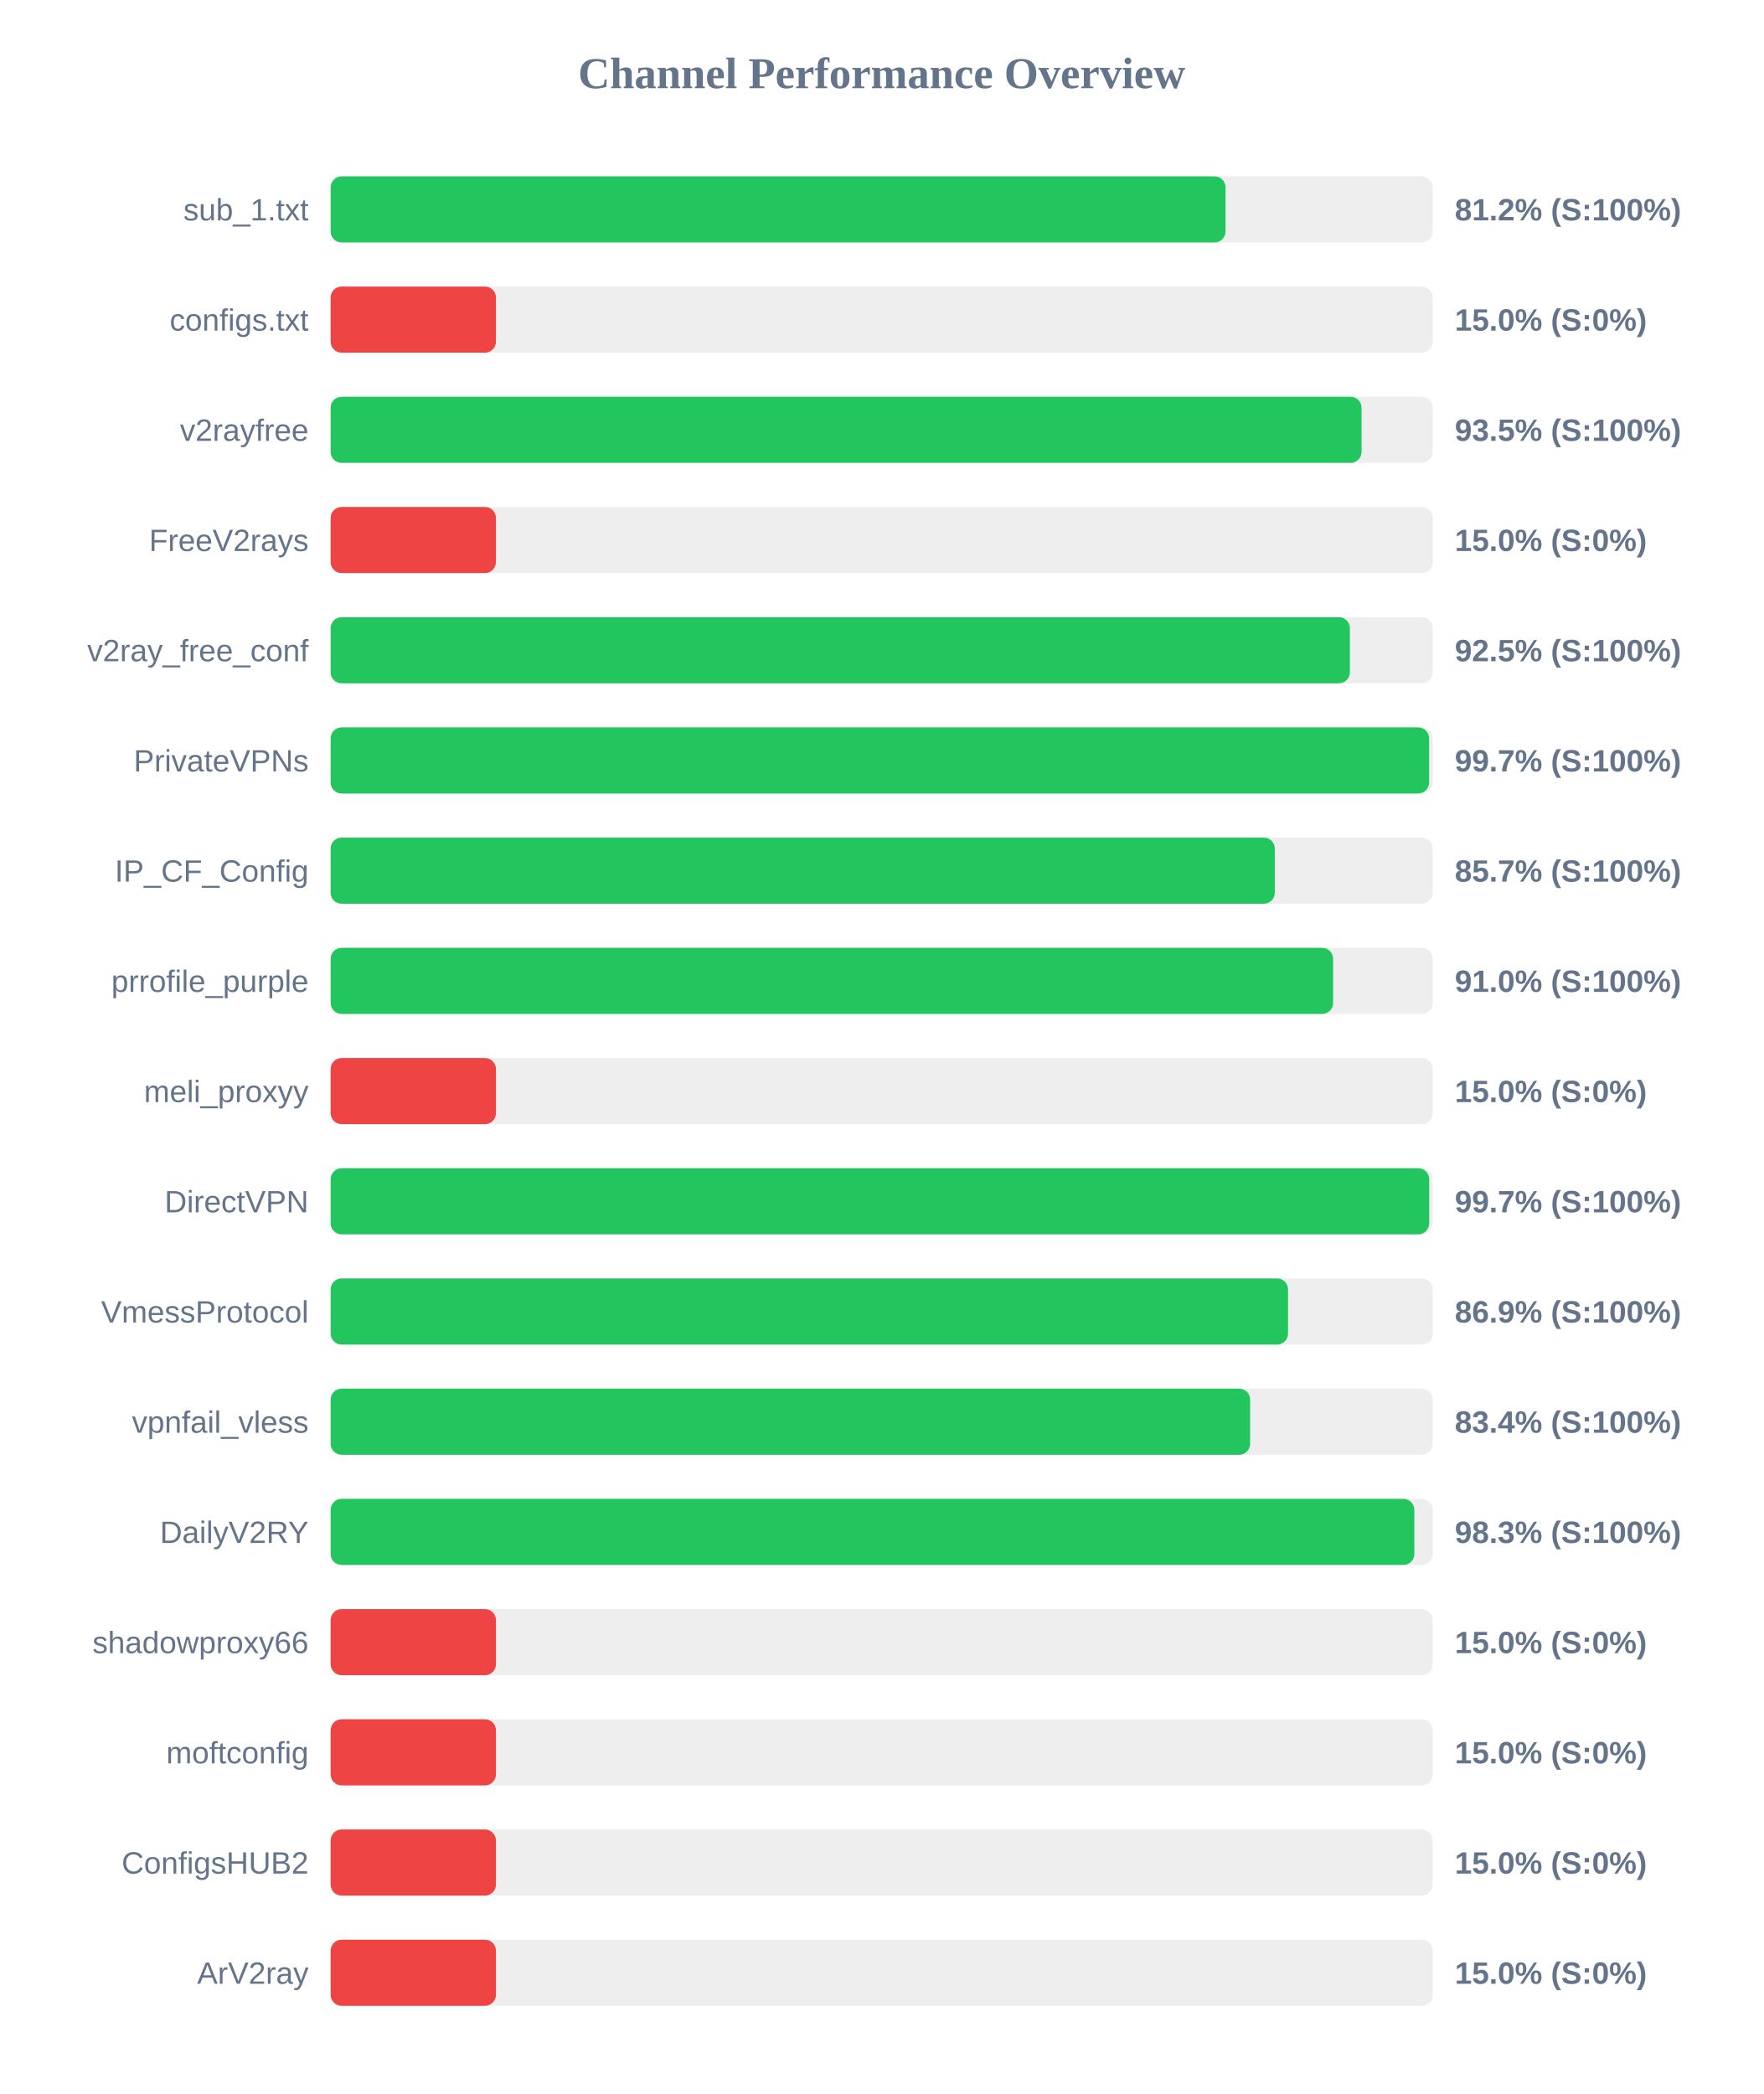
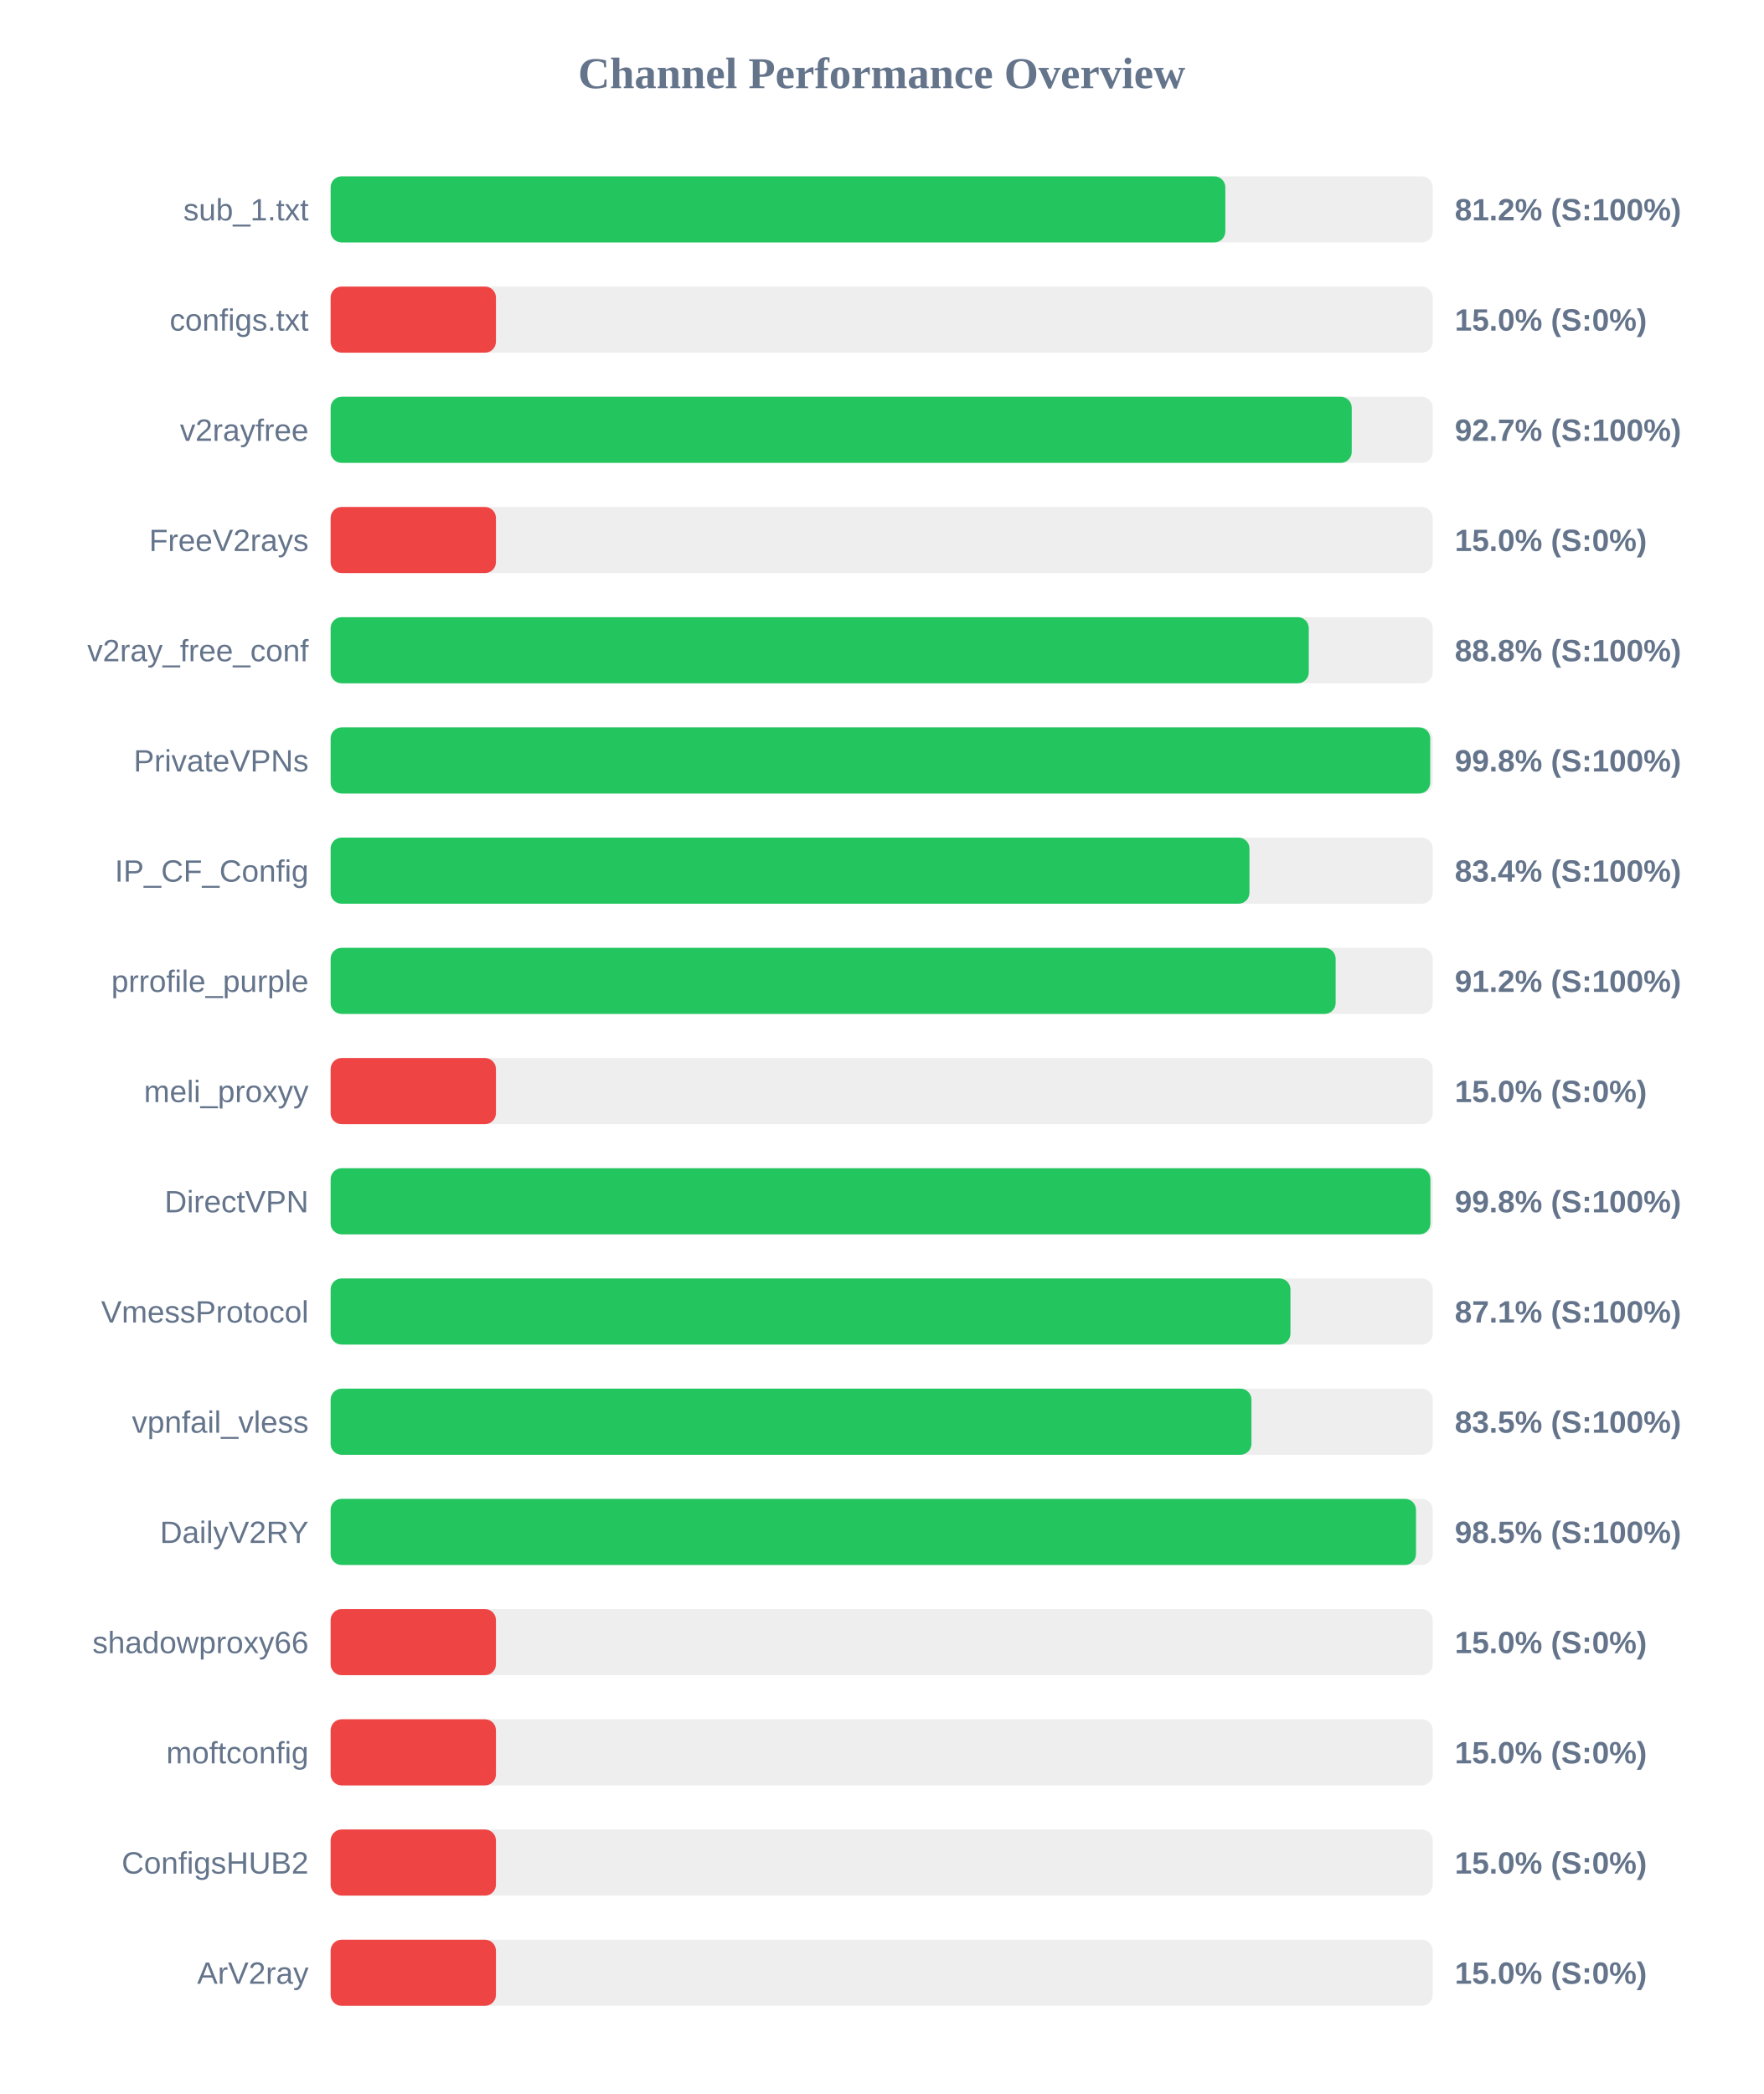
<svg xmlns="http://www.w3.org/2000/svg" width="800" height="950" version="1.1">
  <style>
        .row { font: 14px Arial; fill: #64748b; }
        .score { font: bold 14px Arial; fill: #64748b; }
    </style>
  <text x="400" y="40" text-anchor="middle" font-size="20px" font-weight="bold" fill="#64748b">Channel Performance Overview</text>
  <rect x="150" y="80" width="500" height="30" fill="#eee" rx="5" />
-   <rect x="150" y="80" width="406.0" height="30" fill="#22c55e" rx="5" />
+   <rect x="150" y="80" width="405.9" height="30" fill="#22c55e" rx="5" />
  <text x="140" y="100" text-anchor="end" class="row">sub_1.txt</text>
  <text x="660" y="100" text-anchor="start" class="score">81.2% (S:100%)</text>
  <rect x="150" y="130" width="500" height="30" fill="#eee" rx="5" />
  <rect x="150" y="130" width="75.0" height="30" fill="#ef4444" rx="5" />
  <text x="140" y="150" text-anchor="end" class="row">configs.txt</text>
  <text x="660" y="150" text-anchor="start" class="score">15.0% (S:0%)</text>
  <rect x="150" y="180" width="500" height="30" fill="#eee" rx="5" />
-   <rect x="150" y="180" width="467.7" height="30" fill="#22c55e" rx="5" />
+   <rect x="150" y="180" width="463.25" height="30" fill="#22c55e" rx="5" />
  <text x="140" y="200" text-anchor="end" class="row">v2rayfree</text>
-   <text x="660" y="200" text-anchor="start" class="score">93.5% (S:100%)</text>
+   <text x="660" y="200" text-anchor="start" class="score">92.7% (S:100%)</text>
  <rect x="150" y="230" width="500" height="30" fill="#eee" rx="5" />
  <rect x="150" y="230" width="75.0" height="30" fill="#ef4444" rx="5" />
  <text x="140" y="250" text-anchor="end" class="row">FreeV2rays</text>
  <text x="660" y="250" text-anchor="start" class="score">15.0% (S:0%)</text>
  <rect x="150" y="280" width="500" height="30" fill="#eee" rx="5" />
-   <rect x="150" y="280" width="462.4" height="30" fill="#22c55e" rx="5" />
+   <rect x="150" y="280" width="443.75" height="30" fill="#22c55e" rx="5" />
  <text x="140" y="300" text-anchor="end" class="row">v2ray_free_conf</text>
-   <text x="660" y="300" text-anchor="start" class="score">92.5% (S:100%)</text>
+   <text x="660" y="300" text-anchor="start" class="score">88.8% (S:100%)</text>
  <rect x="150" y="330" width="500" height="30" fill="#eee" rx="5" />
-   <rect x="150" y="330" width="498.35" height="30" fill="#22c55e" rx="5" />
+   <rect x="150" y="330" width="498.85" height="30" fill="#22c55e" rx="5" />
  <text x="140" y="350" text-anchor="end" class="row">PrivateVPNs</text>
-   <text x="660" y="350" text-anchor="start" class="score">99.7% (S:100%)</text>
+   <text x="660" y="350" text-anchor="start" class="score">99.8% (S:100%)</text>
  <rect x="150" y="380" width="500" height="30" fill="#eee" rx="5" />
-   <rect x="150" y="380" width="428.35" height="30" fill="#22c55e" rx="5" />
+   <rect x="150" y="380" width="416.85" height="30" fill="#22c55e" rx="5" />
  <text x="140" y="400" text-anchor="end" class="row">IP_CF_Config</text>
-   <text x="660" y="400" text-anchor="start" class="score">85.7% (S:100%)</text>
+   <text x="660" y="400" text-anchor="start" class="score">83.4% (S:100%)</text>
  <rect x="150" y="430" width="500" height="30" fill="#eee" rx="5" />
-   <rect x="150" y="430" width="454.8" height="30" fill="#22c55e" rx="5" />
+   <rect x="150" y="430" width="455.95" height="30" fill="#22c55e" rx="5" />
  <text x="140" y="450" text-anchor="end" class="row">prrofile_purple</text>
-   <text x="660" y="450" text-anchor="start" class="score">91.0% (S:100%)</text>
+   <text x="660" y="450" text-anchor="start" class="score">91.2% (S:100%)</text>
  <rect x="150" y="480" width="500" height="30" fill="#eee" rx="5" />
  <rect x="150" y="480" width="75.0" height="30" fill="#ef4444" rx="5" />
  <text x="140" y="500" text-anchor="end" class="row">meli_proxyy</text>
  <text x="660" y="500" text-anchor="start" class="score">15.0% (S:0%)</text>
  <rect x="150" y="530" width="500" height="30" fill="#eee" rx="5" />
-   <rect x="150" y="530" width="498.4" height="30" fill="#22c55e" rx="5" />
+   <rect x="150" y="530" width="498.95" height="30" fill="#22c55e" rx="5" />
  <text x="140" y="550" text-anchor="end" class="row">DirectVPN</text>
-   <text x="660" y="550" text-anchor="start" class="score">99.7% (S:100%)</text>
+   <text x="660" y="550" text-anchor="start" class="score">99.8% (S:100%)</text>
  <rect x="150" y="580" width="500" height="30" fill="#eee" rx="5" />
-   <rect x="150" y="580" width="434.35" height="30" fill="#22c55e" rx="5" />
+   <rect x="150" y="580" width="435.45" height="30" fill="#22c55e" rx="5" />
  <text x="140" y="600" text-anchor="end" class="row">VmessProtocol</text>
-   <text x="660" y="600" text-anchor="start" class="score">86.9% (S:100%)</text>
+   <text x="660" y="600" text-anchor="start" class="score">87.1% (S:100%)</text>
  <rect x="150" y="630" width="500" height="30" fill="#eee" rx="5" />
-   <rect x="150" y="630" width="417.15" height="30" fill="#22c55e" rx="5" />
+   <rect x="150" y="630" width="417.75" height="30" fill="#22c55e" rx="5" />
  <text x="140" y="650" text-anchor="end" class="row">vpnfail_vless</text>
-   <text x="660" y="650" text-anchor="start" class="score">83.4% (S:100%)</text>
+   <text x="660" y="650" text-anchor="start" class="score">83.5% (S:100%)</text>
  <rect x="150" y="680" width="500" height="30" fill="#eee" rx="5" />
-   <rect x="150" y="680" width="491.65" height="30" fill="#22c55e" rx="5" />
+   <rect x="150" y="680" width="492.4" height="30" fill="#22c55e" rx="5" />
  <text x="140" y="700" text-anchor="end" class="row">DailyV2RY</text>
-   <text x="660" y="700" text-anchor="start" class="score">98.3% (S:100%)</text>
+   <text x="660" y="700" text-anchor="start" class="score">98.5% (S:100%)</text>
  <rect x="150" y="730" width="500" height="30" fill="#eee" rx="5" />
  <rect x="150" y="730" width="75.0" height="30" fill="#ef4444" rx="5" />
  <text x="140" y="750" text-anchor="end" class="row">shadowproxy66</text>
  <text x="660" y="750" text-anchor="start" class="score">15.0% (S:0%)</text>
  <rect x="150" y="780" width="500" height="30" fill="#eee" rx="5" />
  <rect x="150" y="780" width="75.0" height="30" fill="#ef4444" rx="5" />
  <text x="140" y="800" text-anchor="end" class="row">moftconfig</text>
  <text x="660" y="800" text-anchor="start" class="score">15.0% (S:0%)</text>
  <rect x="150" y="830" width="500" height="30" fill="#eee" rx="5" />
  <rect x="150" y="830" width="75.0" height="30" fill="#ef4444" rx="5" />
  <text x="140" y="850" text-anchor="end" class="row">ConfigsHUB2</text>
  <text x="660" y="850" text-anchor="start" class="score">15.0% (S:0%)</text>
  <rect x="150" y="880" width="500" height="30" fill="#eee" rx="5" />
  <rect x="150" y="880" width="75.0" height="30" fill="#ef4444" rx="5" />
  <text x="140" y="900" text-anchor="end" class="row">ArV2ray</text>
  <text x="660" y="900" text-anchor="start" class="score">15.0% (S:0%)</text>
</svg>
